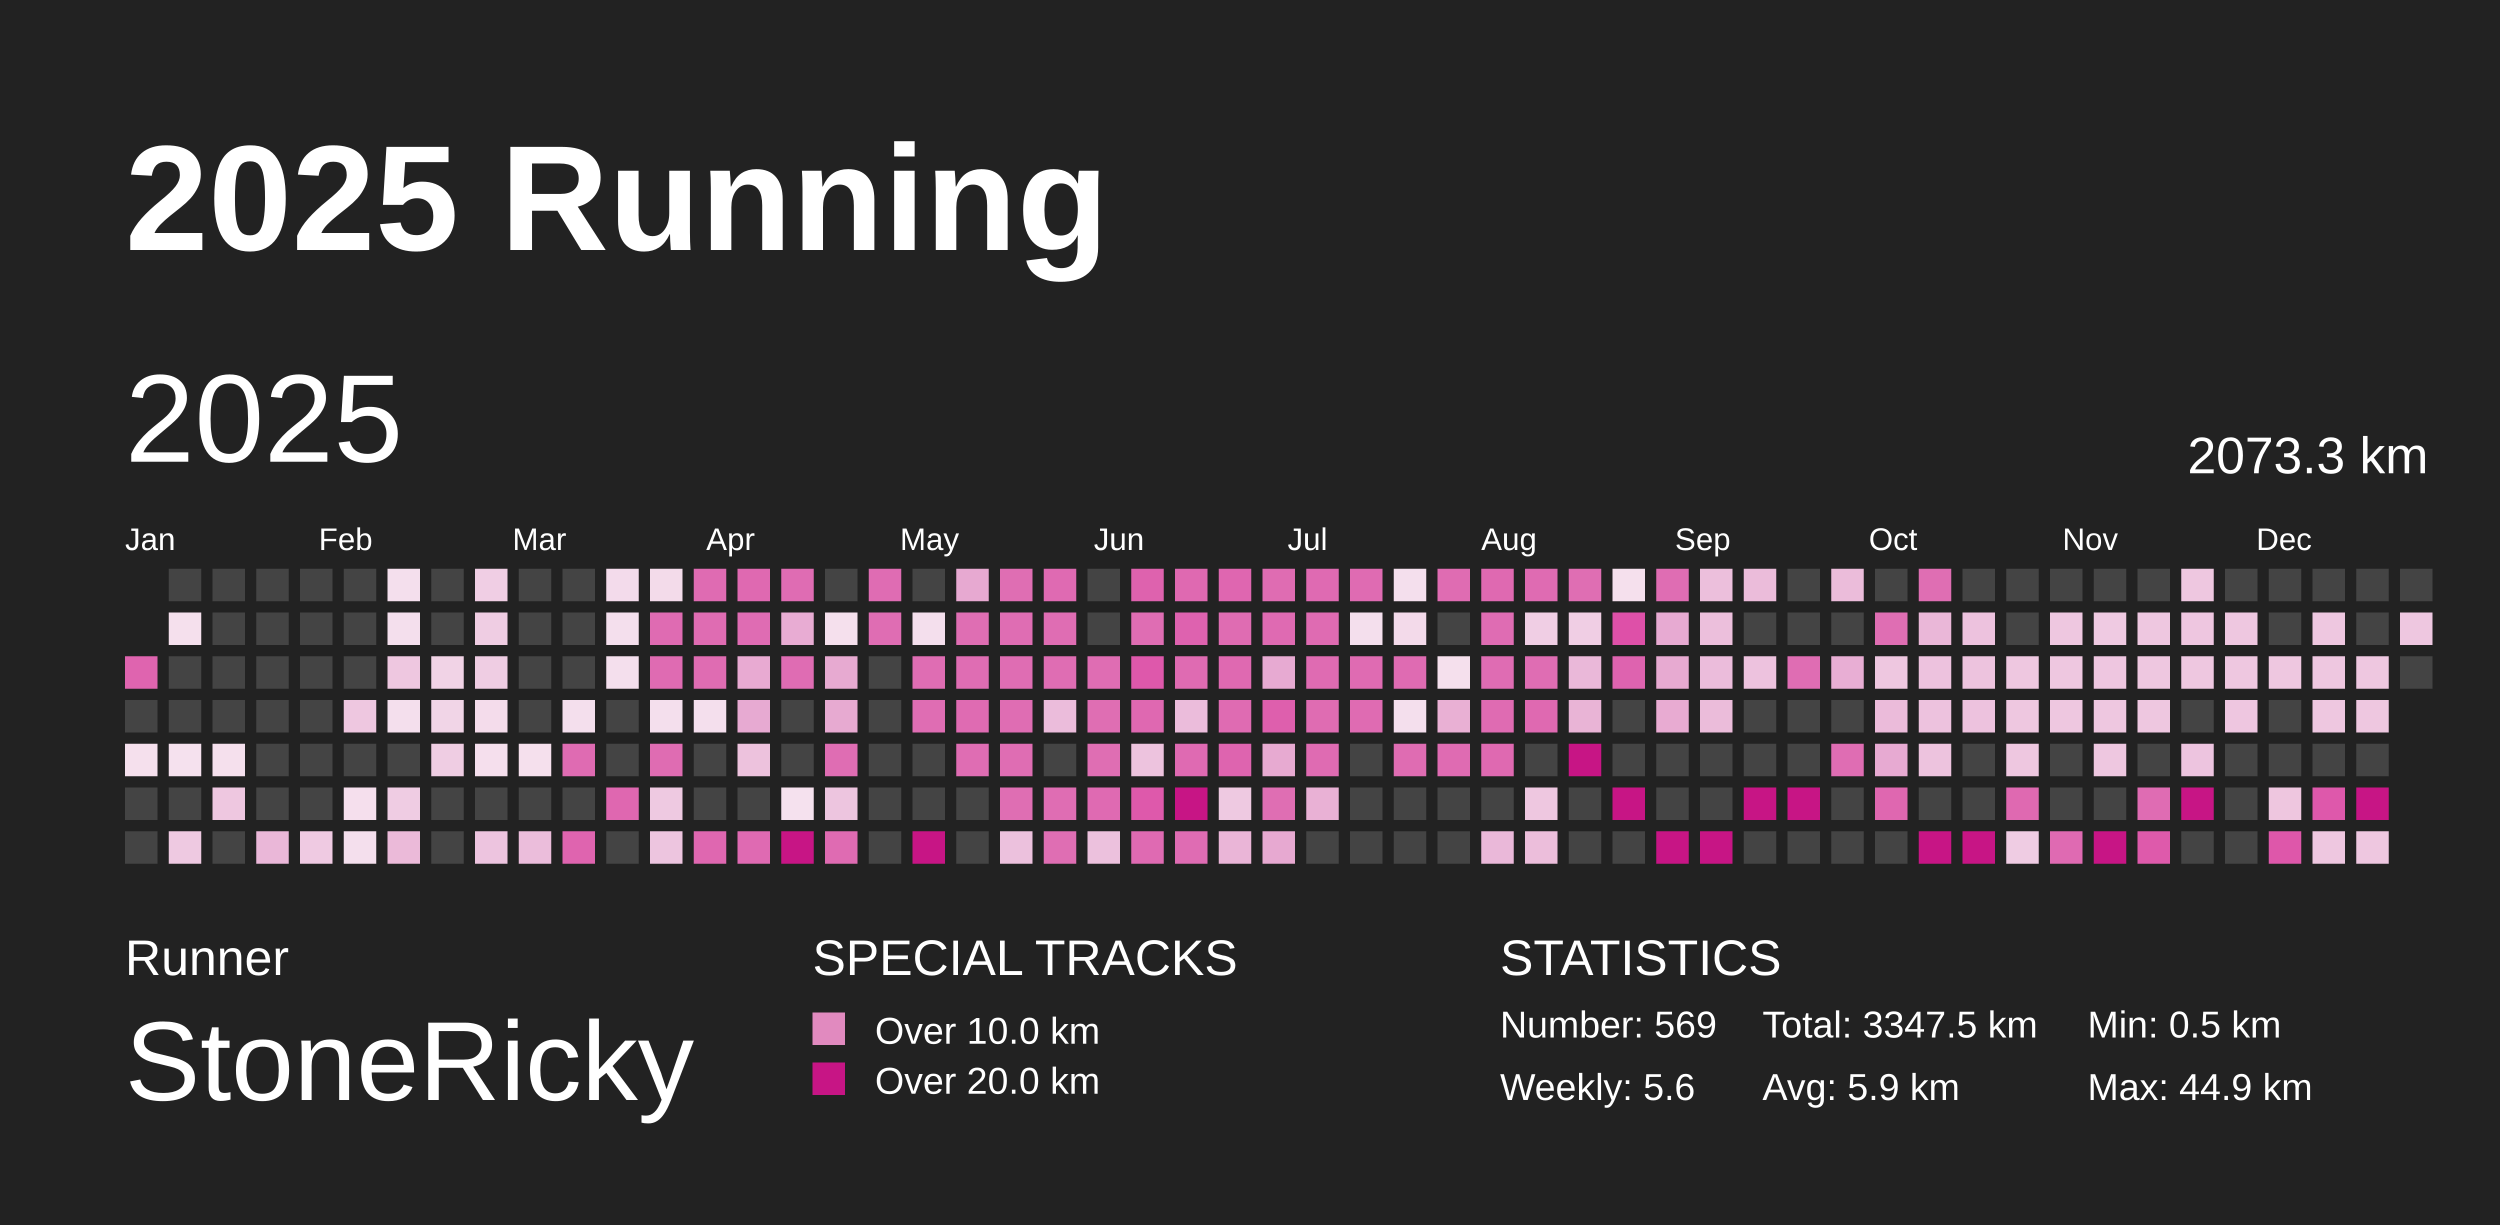
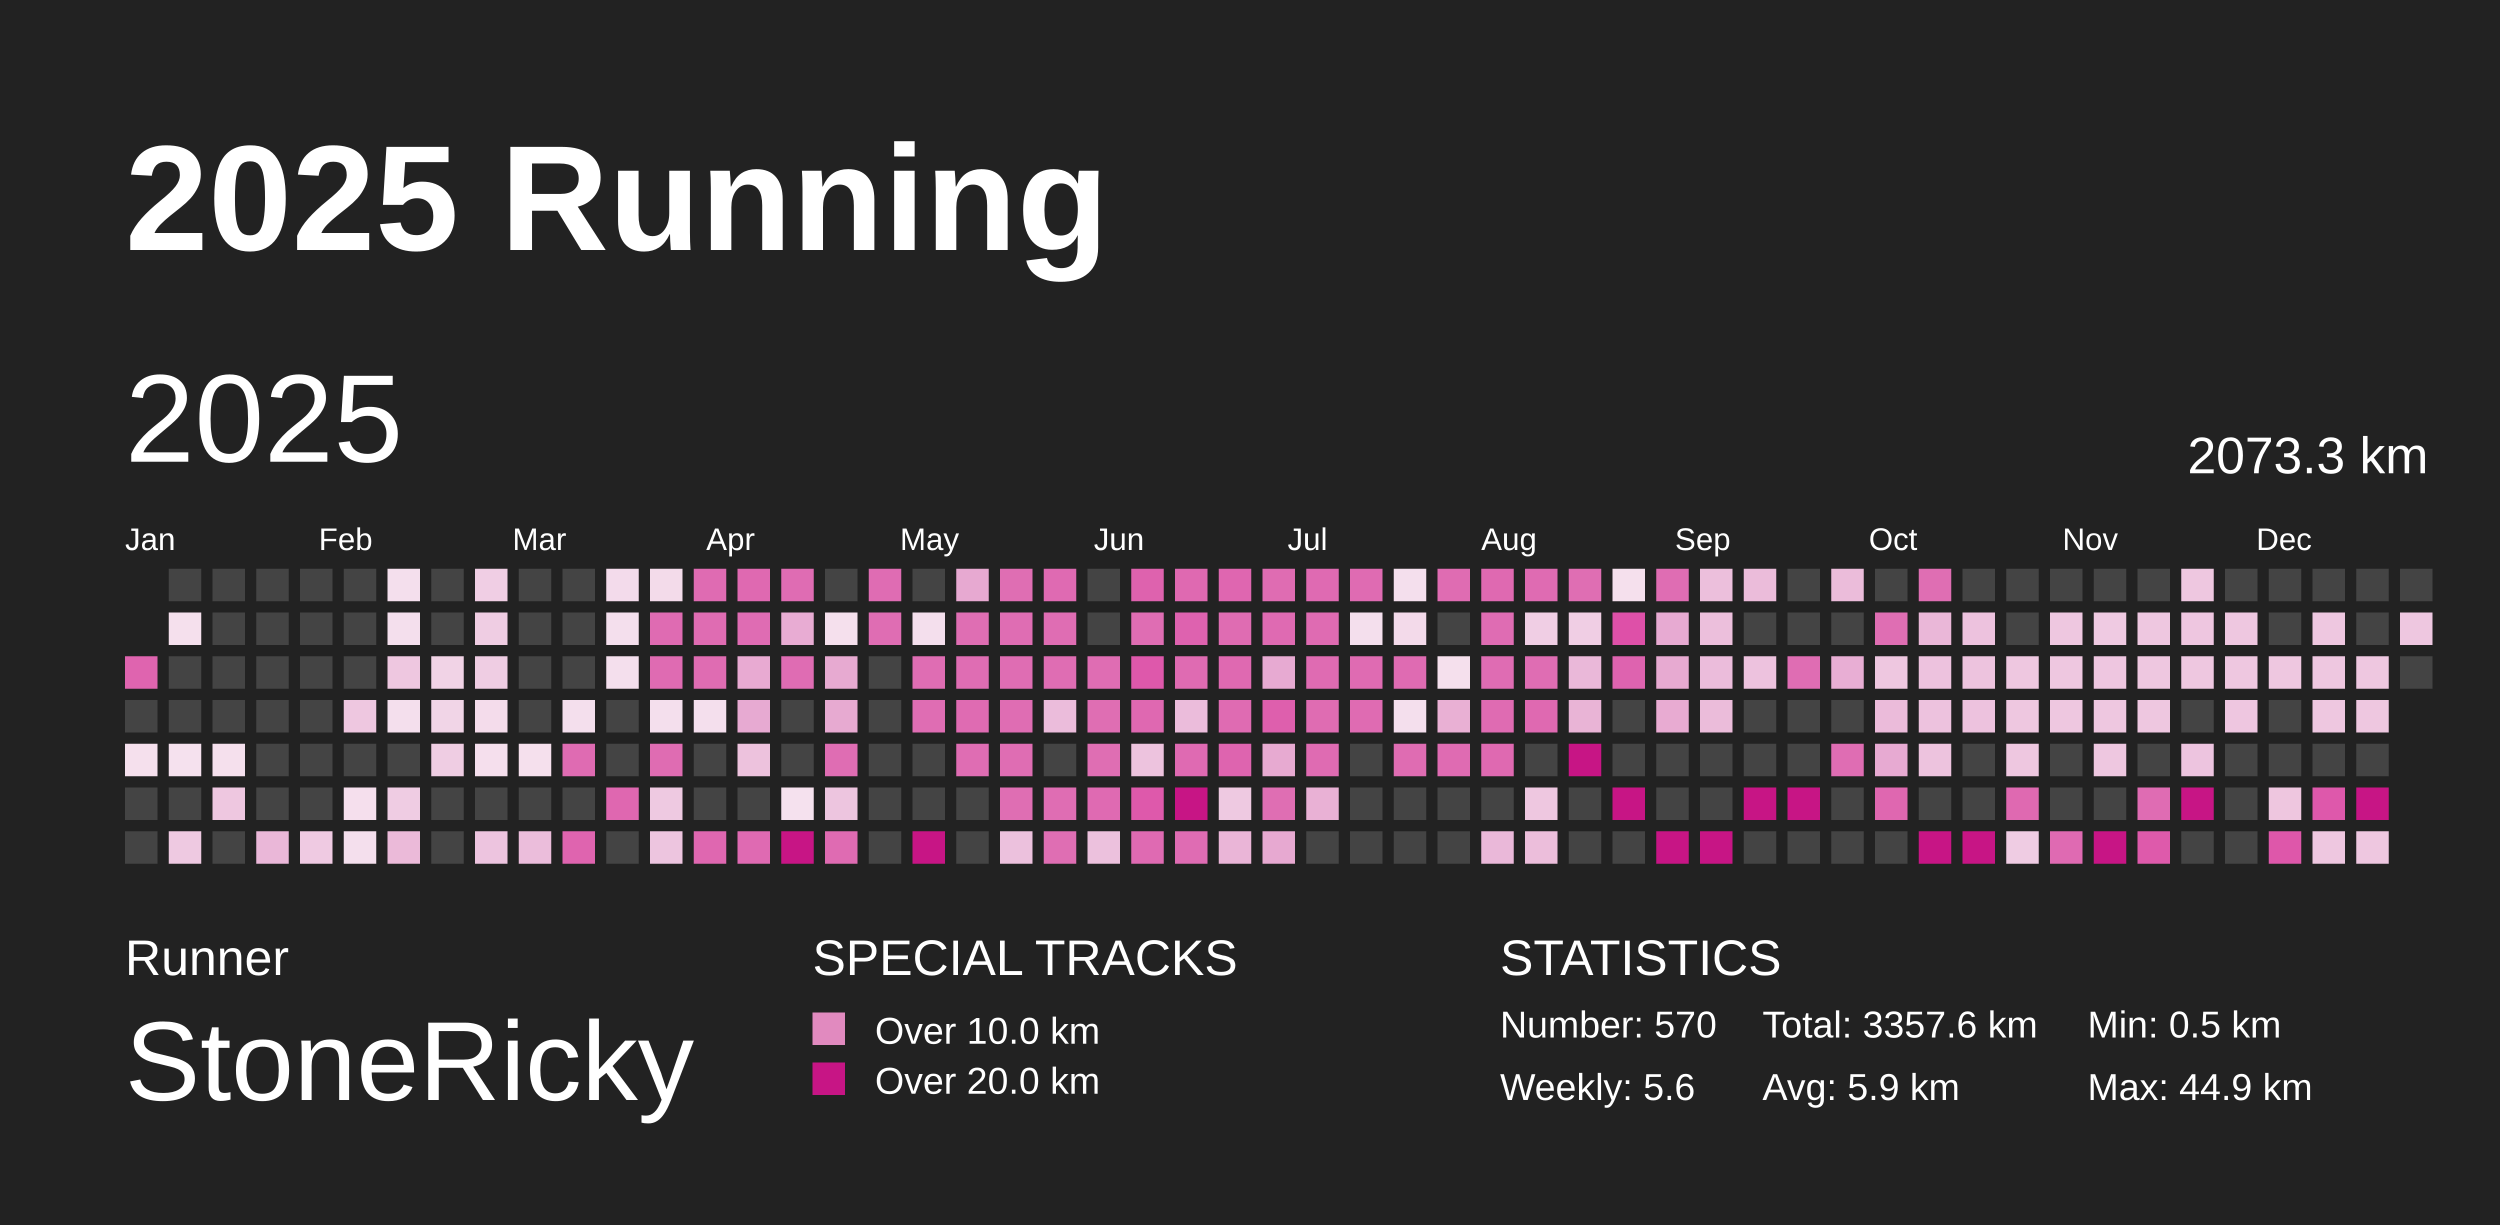
<svg xmlns="http://www.w3.org/2000/svg" baseProfile="full" height="98mm" version="1.1" viewBox="0,0,200,98" width="200mm">
  <defs />
  <rect fill="#222222" height="98" width="200" x="0" y="0" />
  <text fill="#FFFFFF" style="font-size:12px; font-family:Arial; font-weight:bold;" x="10" y="20">2025 Running</text>
  <text fill="#FFFFFF" style="font-size:4px; font-family:Arial" x="10" y="78">Runner</text>
  <text fill="#FFFFFF" style="font-size:9px; font-family:Arial" x="10" y="88">StoneRicky</text>
  <text fill="#FFFFFF" style="font-size:4px; font-family:Arial" x="65" y="78">SPECIAL TRACKS</text>
  <rect fill="#E18ABF" height="2.6" width="2.6" x="65" y="81" />
  <text fill="#FFFFFF" style="font-size:3px; font-family:Arial" x="70" y="83.5">Over 10.0 km</text>
  <rect fill="#C71585" height="2.6" width="2.6" x="65" y="85" />
  <text fill="#FFFFFF" style="font-size:3px; font-family:Arial" x="70" y="87.5">Over 20.0 km</text>
  <text fill="#FFFFFF" style="font-size:4px; font-family:Arial" x="120" y="78">STATISTICS</text>
-   <text fill="#FFFFFF" style="font-size:3px; font-family:Arial" x="120" y="83">Number: 569</text>
+   <text fill="#FFFFFF" style="font-size:3px; font-family:Arial" x="120" y="83">Number: 570</text>
  <text fill="#FFFFFF" style="font-size:3px; font-family:Arial" x="120" y="88">Weekly: 5.6</text>
-   <text fill="#FFFFFF" style="font-size:3px; font-family:Arial" x="141" y="83">Total: 3347.5 km</text>
+   <text fill="#FFFFFF" style="font-size:3px; font-family:Arial" x="141" y="83">Total: 3357.6 km</text>
  <text fill="#FFFFFF" style="font-size:3px; font-family:Arial" x="141" y="88">Avg: 5.9 km</text>
  <text fill="#FFFFFF" style="font-size:3px; font-family:Arial" x="167" y="83">Min: 0.5 km</text>
  <text fill="#FFFFFF" style="font-size:3px; font-family:Arial" x="167" y="88">Max: 44.9 km</text>
  <text dominant-baseline="hanging" fill="#FFFFFF" style="font-size:10.0px; font-family:Arial;" x="10" y="30">2025</text>
  <text dominant-baseline="hanging" fill="#FFFFFF" style="font-size:4.125px; font-family:Arial;" x="175" y="35">2073.3 km</text>
  <text fill="#FFFFFF" style="font-size:2.5px; font-family:Arial" x="10.0" y="44">Jan</text>
  <text fill="#FFFFFF" style="font-size:2.5px; font-family:Arial" x="25.5" y="44">Feb</text>
  <text fill="#FFFFFF" style="font-size:2.5px; font-family:Arial" x="41.0" y="44">Mar</text>
  <text fill="#FFFFFF" style="font-size:2.5px; font-family:Arial" x="56.5" y="44">Apr</text>
  <text fill="#FFFFFF" style="font-size:2.5px; font-family:Arial" x="72.0" y="44">May</text>
  <text fill="#FFFFFF" style="font-size:2.5px; font-family:Arial" x="87.5" y="44">Jun</text>
  <text fill="#FFFFFF" style="font-size:2.5px; font-family:Arial" x="103.0" y="44">Jul</text>
  <text fill="#FFFFFF" style="font-size:2.5px; font-family:Arial" x="118.5" y="44">Aug</text>
  <text fill="#FFFFFF" style="font-size:2.5px; font-family:Arial" x="134.0" y="44">Sep</text>
  <text fill="#FFFFFF" style="font-size:2.5px; font-family:Arial" x="149.5" y="44">Oct</text>
  <text fill="#FFFFFF" style="font-size:2.5px; font-family:Arial" x="165.0" y="44">Nov</text>
  <text fill="#FFFFFF" style="font-size:2.5px; font-family:Arial" x="180.5" y="44">Dec</text>
  <rect fill="#df64af" height="2.6" width="2.6" x="10.0" y="52.5" />
  <rect fill="#444444" height="2.6" width="2.6" x="10.0" y="56.0" />
  <rect fill="#f5e0ed" height="2.6" width="2.6" x="10.0" y="59.5" />
  <rect fill="#444444" height="2.6" width="2.6" x="10.0" y="63.0" />
  <rect fill="#444444" height="2.6" width="2.6" x="10.0" y="66.5" />
  <rect fill="#444444" height="2.6" width="2.6" x="13.5" y="45.5" />
  <rect fill="#f5e0ed" height="2.6" width="2.6" x="13.5" y="49.0" />
  <rect fill="#444444" height="2.6" width="2.6" x="13.5" y="52.5" />
  <rect fill="#444444" height="2.6" width="2.6" x="13.5" y="56.0" />
  <rect fill="#f5e1ee" height="2.6" width="2.6" x="13.5" y="59.5" />
  <rect fill="#444444" height="2.6" width="2.6" x="13.5" y="63.0" />
  <rect fill="#eec9e1" height="2.6" width="2.6" x="13.5" y="66.5" />
  <rect fill="#444444" height="2.6" width="2.6" x="17.0" y="45.5" />
  <rect fill="#444444" height="2.6" width="2.6" x="17.0" y="49.0" />
  <rect fill="#444444" height="2.6" width="2.6" x="17.0" y="52.5" />
  <rect fill="#444444" height="2.6" width="2.6" x="17.0" y="56.0" />
  <rect fill="#f5e0ed" height="2.6" width="2.6" x="17.0" y="59.5" />
  <rect fill="#eec7e0" height="2.6" width="2.6" x="17.0" y="63.0" />
  <rect fill="#444444" height="2.6" width="2.6" x="17.0" y="66.5" />
  <rect fill="#444444" height="2.6" width="2.6" x="20.5" y="45.5" />
  <rect fill="#444444" height="2.6" width="2.6" x="20.5" y="49.0" />
  <rect fill="#444444" height="2.6" width="2.6" x="20.5" y="52.5" />
  <rect fill="#444444" height="2.6" width="2.6" x="20.5" y="56.0" />
  <rect fill="#444444" height="2.6" width="2.6" x="20.5" y="59.5" />
  <rect fill="#444444" height="2.6" width="2.6" x="20.5" y="63.0" />
  <rect fill="#eab7d8" height="2.6" width="2.6" x="20.5" y="66.5" />
  <rect fill="#444444" height="2.6" width="2.6" x="24.0" y="45.5" />
  <rect fill="#444444" height="2.6" width="2.6" x="24.0" y="49.0" />
  <rect fill="#444444" height="2.6" width="2.6" x="24.0" y="52.5" />
  <rect fill="#444444" height="2.6" width="2.6" x="24.0" y="56.0" />
  <rect fill="#444444" height="2.6" width="2.6" x="24.0" y="59.5" />
  <rect fill="#444444" height="2.6" width="2.6" x="24.0" y="63.0" />
  <rect fill="#efcae2" height="2.6" width="2.6" x="24.0" y="66.5" />
  <rect fill="#444444" height="2.6" width="2.6" x="27.5" y="45.5" />
  <rect fill="#444444" height="2.6" width="2.6" x="27.5" y="49.0" />
  <rect fill="#444444" height="2.6" width="2.6" x="27.5" y="52.5" />
  <rect fill="#eec7e0" height="2.6" width="2.6" x="27.5" y="56.0" />
  <rect fill="#444444" height="2.6" width="2.6" x="27.5" y="59.5" />
  <rect fill="#f5dfed" height="2.6" width="2.6" x="27.5" y="63.0" />
  <rect fill="#f4dfed" height="2.6" width="2.6" x="27.5" y="66.5" />
  <rect fill="#f4dfed" height="2.6" width="2.6" x="31.0" y="45.5" />
  <rect fill="#f4dfed" height="2.6" width="2.6" x="31.0" y="49.0" />
  <rect fill="#eec7e0" height="2.6" width="2.6" x="31.0" y="52.5" />
  <rect fill="#f4dfed" height="2.6" width="2.6" x="31.0" y="56.0" />
  <rect fill="#444444" height="2.6" width="2.6" x="31.0" y="59.5" />
  <rect fill="#efcce3" height="2.6" width="2.6" x="31.0" y="63.0" />
  <rect fill="#ebbad9" height="2.6" width="2.6" x="31.0" y="66.5" />
  <rect fill="#444444" height="2.6" width="2.6" x="34.5" y="45.5" />
  <rect fill="#444444" height="2.6" width="2.6" x="34.5" y="49.0" />
  <rect fill="#f1d3e6" height="2.6" width="2.6" x="34.5" y="52.5" />
  <rect fill="#f1d5e7" height="2.6" width="2.6" x="34.5" y="56.0" />
  <rect fill="#efcde3" height="2.6" width="2.6" x="34.5" y="59.5" />
  <rect fill="#444444" height="2.6" width="2.6" x="34.5" y="63.0" />
  <rect fill="#444444" height="2.6" width="2.6" x="34.5" y="66.5" />
  <rect fill="#f0cee4" height="2.6" width="2.6" x="38.0" y="45.5" />
  <rect fill="#efcde3" height="2.6" width="2.6" x="38.0" y="49.0" />
  <rect fill="#efcde3" height="2.6" width="2.6" x="38.0" y="52.5" />
  <rect fill="#f4dceb" height="2.6" width="2.6" x="38.0" y="56.0" />
  <rect fill="#f5dfed" height="2.6" width="2.6" x="38.0" y="59.5" />
  <rect fill="#444444" height="2.6" width="2.6" x="38.0" y="63.0" />
  <rect fill="#edc4df" height="2.6" width="2.6" x="38.0" y="66.5" />
  <rect fill="#444444" height="2.6" width="2.6" x="41.5" y="45.5" />
  <rect fill="#444444" height="2.6" width="2.6" x="41.5" y="49.0" />
  <rect fill="#444444" height="2.6" width="2.6" x="41.5" y="52.5" />
  <rect fill="#444444" height="2.6" width="2.6" x="41.5" y="56.0" />
  <rect fill="#f5e0ed" height="2.6" width="2.6" x="41.5" y="59.5" />
  <rect fill="#444444" height="2.6" width="2.6" x="41.5" y="63.0" />
  <rect fill="#ebbddb" height="2.6" width="2.6" x="41.5" y="66.5" />
  <rect fill="#444444" height="2.6" width="2.6" x="45.0" y="45.5" />
  <rect fill="#444444" height="2.6" width="2.6" x="45.0" y="49.0" />
  <rect fill="#444444" height="2.6" width="2.6" x="45.0" y="52.5" />
  <rect fill="#f4dfed" height="2.6" width="2.6" x="45.0" y="56.0" />
  <rect fill="#df6bb2" height="2.6" width="2.6" x="45.0" y="59.5" />
  <rect fill="#444444" height="2.6" width="2.6" x="45.0" y="63.0" />
  <rect fill="#df64af" height="2.6" width="2.6" x="45.0" y="66.5" />
  <rect fill="#f3dbeb" height="2.6" width="2.6" x="48.5" y="45.5" />
  <rect fill="#f4dfed" height="2.6" width="2.6" x="48.5" y="49.0" />
  <rect fill="#f4dfed" height="2.6" width="2.6" x="48.5" y="52.5" />
  <rect fill="#444444" height="2.6" width="2.6" x="48.5" y="56.0" />
  <rect fill="#444444" height="2.6" width="2.6" x="48.5" y="59.5" />
  <rect fill="#df67b0" height="2.6" width="2.6" x="48.5" y="63.0" />
  <rect fill="#444444" height="2.6" width="2.6" x="48.5" y="66.5" />
  <rect fill="#f3dbea" height="2.6" width="2.6" x="52.0" y="45.5" />
  <rect fill="#df6bb2" height="2.6" width="2.6" x="52.0" y="49.0" />
  <rect fill="#df6bb2" height="2.6" width="2.6" x="52.0" y="52.5" />
  <rect fill="#f4dfed" height="2.6" width="2.6" x="52.0" y="56.0" />
  <rect fill="#df6cb2" height="2.6" width="2.6" x="52.0" y="59.5" />
  <rect fill="#eec9e1" height="2.6" width="2.6" x="52.0" y="63.0" />
  <rect fill="#edc5df" height="2.6" width="2.6" x="52.0" y="66.5" />
  <rect fill="#df6bb2" height="2.6" width="2.6" x="55.5" y="45.5" />
  <rect fill="#df6cb2" height="2.6" width="2.6" x="55.5" y="49.0" />
  <rect fill="#df6cb2" height="2.6" width="2.6" x="55.5" y="52.5" />
  <rect fill="#f4dfed" height="2.6" width="2.6" x="55.5" y="56.0" />
  <rect fill="#444444" height="2.6" width="2.6" x="55.5" y="59.5" />
  <rect fill="#444444" height="2.6" width="2.6" x="55.5" y="63.0" />
  <rect fill="#df67b0" height="2.6" width="2.6" x="55.5" y="66.5" />
  <rect fill="#df69b1" height="2.6" width="2.6" x="59.0" y="45.5" />
  <rect fill="#df6cb3" height="2.6" width="2.6" x="59.0" y="49.0" />
  <rect fill="#e8aad2" height="2.6" width="2.6" x="59.0" y="52.5" />
  <rect fill="#e7aad2" height="2.6" width="2.6" x="59.0" y="56.0" />
  <rect fill="#edc2dd" height="2.6" width="2.6" x="59.0" y="59.5" />
  <rect fill="#444444" height="2.6" width="2.6" x="59.0" y="63.0" />
  <rect fill="#df6ab2" height="2.6" width="2.6" x="59.0" y="66.5" />
  <rect fill="#df6cb3" height="2.6" width="2.6" x="62.5" y="45.5" />
  <rect fill="#e8acd3" height="2.6" width="2.6" x="62.5" y="49.0" />
  <rect fill="#df6cb3" height="2.6" width="2.6" x="62.5" y="52.5" />
  <rect fill="#444444" height="2.6" width="2.6" x="62.5" y="56.0" />
  <rect fill="#444444" height="2.6" width="2.6" x="62.5" y="59.5" />
  <rect fill="#f5e1ee" height="2.6" width="2.6" x="62.5" y="63.0" />
  <rect fill="#C71585" height="2.6" width="2.6" x="62.5" y="66.5" />
  <rect fill="#444444" height="2.6" width="2.6" x="66.0" y="45.5" />
  <rect fill="#f5e0ed" height="2.6" width="2.6" x="66.0" y="49.0" />
  <rect fill="#e7aad1" height="2.6" width="2.6" x="66.0" y="52.5" />
  <rect fill="#e7aad1" height="2.6" width="2.6" x="66.0" y="56.0" />
  <rect fill="#df6db3" height="2.6" width="2.6" x="66.0" y="59.5" />
  <rect fill="#edc5df" height="2.6" width="2.6" x="66.0" y="63.0" />
  <rect fill="#df6bb2" height="2.6" width="2.6" x="66.0" y="66.5" />
  <rect fill="#df6cb3" height="2.6" width="2.6" x="69.5" y="45.5" />
  <rect fill="#df6db3" height="2.6" width="2.6" x="69.5" y="49.0" />
  <rect fill="#444444" height="2.6" width="2.6" x="69.5" y="52.5" />
  <rect fill="#444444" height="2.6" width="2.6" x="69.5" y="56.0" />
  <rect fill="#444444" height="2.6" width="2.6" x="69.5" y="59.5" />
  <rect fill="#444444" height="2.6" width="2.6" x="69.5" y="63.0" />
  <rect fill="#444444" height="2.6" width="2.6" x="69.5" y="66.5" />
  <rect fill="#444444" height="2.6" width="2.6" x="73.0" y="45.5" />
  <rect fill="#f4dfed" height="2.6" width="2.6" x="73.0" y="49.0" />
  <rect fill="#df6db3" height="2.6" width="2.6" x="73.0" y="52.5" />
  <rect fill="#df6db3" height="2.6" width="2.6" x="73.0" y="56.0" />
  <rect fill="#444444" height="2.6" width="2.6" x="73.0" y="59.5" />
  <rect fill="#444444" height="2.6" width="2.6" x="73.0" y="63.0" />
  <rect fill="#C71585" height="2.6" width="2.6" x="73.0" y="66.5" />
  <rect fill="#e7a9d1" height="2.6" width="2.6" x="76.5" y="45.5" />
  <rect fill="#df6eb3" height="2.6" width="2.6" x="76.5" y="49.0" />
  <rect fill="#df6db3" height="2.6" width="2.6" x="76.5" y="52.5" />
  <rect fill="#df6bb2" height="2.6" width="2.6" x="76.5" y="56.0" />
  <rect fill="#df6db3" height="2.6" width="2.6" x="76.5" y="59.5" />
  <rect fill="#444444" height="2.6" width="2.6" x="76.5" y="63.0" />
  <rect fill="#444444" height="2.6" width="2.6" x="76.5" y="66.5" />
  <rect fill="#df6eb3" height="2.6" width="2.6" x="80.0" y="45.5" />
  <rect fill="#df6db3" height="2.6" width="2.6" x="80.0" y="49.0" />
  <rect fill="#df6db3" height="2.6" width="2.6" x="80.0" y="52.5" />
  <rect fill="#df6db3" height="2.6" width="2.6" x="80.0" y="56.0" />
  <rect fill="#df6db3" height="2.6" width="2.6" x="80.0" y="59.5" />
  <rect fill="#df6eb3" height="2.6" width="2.6" x="80.0" y="63.0" />
  <rect fill="#ecc1dd" height="2.6" width="2.6" x="80.0" y="66.5" />
  <rect fill="#df6ab2" height="2.6" width="2.6" x="83.5" y="45.5" />
  <rect fill="#df6db3" height="2.6" width="2.6" x="83.5" y="49.0" />
  <rect fill="#df6db3" height="2.6" width="2.6" x="83.5" y="52.5" />
  <rect fill="#ebbcdb" height="2.6" width="2.6" x="83.5" y="56.0" />
  <rect fill="#444444" height="2.6" width="2.6" x="83.5" y="59.5" />
  <rect fill="#df6db3" height="2.6" width="2.6" x="83.5" y="63.0" />
  <rect fill="#df6eb3" height="2.6" width="2.6" x="83.5" y="66.5" />
  <rect fill="#444444" height="2.6" width="2.6" x="87.0" y="45.5" />
  <rect fill="#444444" height="2.6" width="2.6" x="87.0" y="49.0" />
  <rect fill="#df6db3" height="2.6" width="2.6" x="87.0" y="52.5" />
  <rect fill="#df6eb3" height="2.6" width="2.6" x="87.0" y="56.0" />
  <rect fill="#df6eb3" height="2.6" width="2.6" x="87.0" y="59.5" />
  <rect fill="#df6ab2" height="2.6" width="2.6" x="87.0" y="63.0" />
  <rect fill="#ecc1dd" height="2.6" width="2.6" x="87.0" y="66.5" />
  <rect fill="#de62ae" height="2.6" width="2.6" x="90.5" y="45.5" />
  <rect fill="#df6db3" height="2.6" width="2.6" x="90.5" y="49.0" />
  <rect fill="#de58ab" height="2.6" width="2.6" x="90.5" y="52.5" />
  <rect fill="#df68b1" height="2.6" width="2.6" x="90.5" y="56.0" />
  <rect fill="#edc3de" height="2.6" width="2.6" x="90.5" y="59.5" />
  <rect fill="#de59ab" height="2.6" width="2.6" x="90.5" y="63.0" />
  <rect fill="#df6ab2" height="2.6" width="2.6" x="90.5" y="66.5" />
  <rect fill="#df69b1" height="2.6" width="2.6" x="94.0" y="45.5" />
  <rect fill="#de62af" height="2.6" width="2.6" x="94.0" y="49.0" />
  <rect fill="#df6bb2" height="2.6" width="2.6" x="94.0" y="52.5" />
  <rect fill="#ebbcdb" height="2.6" width="2.6" x="94.0" y="56.0" />
  <rect fill="#df6ab2" height="2.6" width="2.6" x="94.0" y="59.5" />
  <rect fill="#C71585" height="2.6" width="2.6" x="94.0" y="63.0" />
  <rect fill="#df6cb3" height="2.6" width="2.6" x="94.0" y="66.5" />
  <rect fill="#df66b0" height="2.6" width="2.6" x="97.5" y="45.5" />
  <rect fill="#df6cb2" height="2.6" width="2.6" x="97.5" y="49.0" />
  <rect fill="#df69b1" height="2.6" width="2.6" x="97.5" y="52.5" />
  <rect fill="#df6bb2" height="2.6" width="2.6" x="97.5" y="56.0" />
  <rect fill="#de64af" height="2.6" width="2.6" x="97.5" y="59.5" />
  <rect fill="#eec9e1" height="2.6" width="2.6" x="97.5" y="63.0" />
  <rect fill="#eab5d7" height="2.6" width="2.6" x="97.5" y="66.5" />
  <rect fill="#df6cb2" height="2.6" width="2.6" x="101.0" y="45.5" />
  <rect fill="#df6ab2" height="2.6" width="2.6" x="101.0" y="49.0" />
  <rect fill="#e7aad2" height="2.6" width="2.6" x="101.0" y="52.5" />
  <rect fill="#de5fad" height="2.6" width="2.6" x="101.0" y="56.0" />
  <rect fill="#e7aad1" height="2.6" width="2.6" x="101.0" y="59.5" />
  <rect fill="#df6eb3" height="2.6" width="2.6" x="101.0" y="63.0" />
  <rect fill="#e7a9d1" height="2.6" width="2.6" x="101.0" y="66.5" />
  <rect fill="#df6ab2" height="2.6" width="2.6" x="104.5" y="45.5" />
  <rect fill="#df6bb2" height="2.6" width="2.6" x="104.5" y="49.0" />
  <rect fill="#df6bb2" height="2.6" width="2.6" x="104.5" y="52.5" />
  <rect fill="#df6cb2" height="2.6" width="2.6" x="104.5" y="56.0" />
  <rect fill="#df6bb2" height="2.6" width="2.6" x="104.5" y="59.5" />
  <rect fill="#e9b1d5" height="2.6" width="2.6" x="104.5" y="63.0" />
  <rect fill="#444444" height="2.6" width="2.6" x="104.5" y="66.5" />
  <rect fill="#df6bb2" height="2.6" width="2.6" x="108.0" y="45.5" />
  <rect fill="#f4dfed" height="2.6" width="2.6" x="108.0" y="49.0" />
  <rect fill="#df6bb2" height="2.6" width="2.6" x="108.0" y="52.5" />
  <rect fill="#df6bb2" height="2.6" width="2.6" x="108.0" y="56.0" />
  <rect fill="#444444" height="2.6" width="2.6" x="108.0" y="59.5" />
  <rect fill="#444444" height="2.6" width="2.6" x="108.0" y="63.0" />
  <rect fill="#444444" height="2.6" width="2.6" x="108.0" y="66.5" />
  <rect fill="#f4dfed" height="2.6" width="2.6" x="111.5" y="45.5" />
  <rect fill="#f3daea" height="2.6" width="2.6" x="111.5" y="49.0" />
  <rect fill="#df6bb2" height="2.6" width="2.6" x="111.5" y="52.5" />
  <rect fill="#f4dfed" height="2.6" width="2.6" x="111.5" y="56.0" />
  <rect fill="#df6cb2" height="2.6" width="2.6" x="111.5" y="59.5" />
  <rect fill="#444444" height="2.6" width="2.6" x="111.5" y="63.0" />
  <rect fill="#444444" height="2.6" width="2.6" x="111.5" y="66.5" />
  <rect fill="#df6cb2" height="2.6" width="2.6" x="115.0" y="45.5" />
  <rect fill="#444444" height="2.6" width="2.6" x="115.0" y="49.0" />
  <rect fill="#f5e0ed" height="2.6" width="2.6" x="115.0" y="52.5" />
  <rect fill="#e9b0d4" height="2.6" width="2.6" x="115.0" y="56.0" />
  <rect fill="#df6bb2" height="2.6" width="2.6" x="115.0" y="59.5" />
  <rect fill="#444444" height="2.6" width="2.6" x="115.0" y="63.0" />
  <rect fill="#444444" height="2.6" width="2.6" x="115.0" y="66.5" />
  <rect fill="#df69b1" height="2.6" width="2.6" x="118.5" y="45.5" />
  <rect fill="#df6cb3" height="2.6" width="2.6" x="118.5" y="49.0" />
  <rect fill="#df6cb3" height="2.6" width="2.6" x="118.5" y="52.5" />
  <rect fill="#df6bb2" height="2.6" width="2.6" x="118.5" y="56.0" />
  <rect fill="#df69b1" height="2.6" width="2.6" x="118.5" y="59.5" />
  <rect fill="#444444" height="2.6" width="2.6" x="118.5" y="63.0" />
  <rect fill="#eab8d9" height="2.6" width="2.6" x="118.5" y="66.5" />
  <rect fill="#df6bb2" height="2.6" width="2.6" x="122.0" y="45.5" />
  <rect fill="#f0cee4" height="2.6" width="2.6" x="122.0" y="49.0" />
  <rect fill="#df6db3" height="2.6" width="2.6" x="122.0" y="52.5" />
  <rect fill="#df69b1" height="2.6" width="2.6" x="122.0" y="56.0" />
  <rect fill="#444444" height="2.6" width="2.6" x="122.0" y="59.5" />
  <rect fill="#eec7e0" height="2.6" width="2.6" x="122.0" y="63.0" />
  <rect fill="#ecbedb" height="2.6" width="2.6" x="122.0" y="66.5" />
  <rect fill="#df6eb3" height="2.6" width="2.6" x="125.5" y="45.5" />
  <rect fill="#f0cee4" height="2.6" width="2.6" x="125.5" y="49.0" />
  <rect fill="#eab8d9" height="2.6" width="2.6" x="125.5" y="52.5" />
  <rect fill="#e9b4d6" height="2.6" width="2.6" x="125.5" y="56.0" />
  <rect fill="#C71585" height="2.6" width="2.6" x="125.5" y="59.5" />
  <rect fill="#444444" height="2.6" width="2.6" x="125.5" y="63.0" />
  <rect fill="#444444" height="2.6" width="2.6" x="125.5" y="66.5" />
  <rect fill="#f5e0ed" height="2.6" width="2.6" x="129.0" y="45.5" />
  <rect fill="#de50a8" height="2.6" width="2.6" x="129.0" y="49.0" />
  <rect fill="#de63af" height="2.6" width="2.6" x="129.0" y="52.5" />
  <rect fill="#444444" height="2.6" width="2.6" x="129.0" y="56.0" />
  <rect fill="#444444" height="2.6" width="2.6" x="129.0" y="59.5" />
  <rect fill="#C71585" height="2.6" width="2.6" x="129.0" y="63.0" />
  <rect fill="#444444" height="2.6" width="2.6" x="129.0" y="66.5" />
  <rect fill="#df6db3" height="2.6" width="2.6" x="132.5" y="45.5" />
  <rect fill="#e7aad2" height="2.6" width="2.6" x="132.5" y="49.0" />
  <rect fill="#e7aad1" height="2.6" width="2.6" x="132.5" y="52.5" />
  <rect fill="#e8abd2" height="2.6" width="2.6" x="132.5" y="56.0" />
  <rect fill="#444444" height="2.6" width="2.6" x="132.5" y="59.5" />
  <rect fill="#444444" height="2.6" width="2.6" x="132.5" y="63.0" />
  <rect fill="#C71585" height="2.6" width="2.6" x="132.5" y="66.5" />
  <rect fill="#ecbfdc" height="2.6" width="2.6" x="136.0" y="45.5" />
  <rect fill="#ecbfdc" height="2.6" width="2.6" x="136.0" y="49.0" />
  <rect fill="#ebbcdb" height="2.6" width="2.6" x="136.0" y="52.5" />
  <rect fill="#ebbcda" height="2.6" width="2.6" x="136.0" y="56.0" />
  <rect fill="#444444" height="2.6" width="2.6" x="136.0" y="59.5" />
  <rect fill="#444444" height="2.6" width="2.6" x="136.0" y="63.0" />
  <rect fill="#C71585" height="2.6" width="2.6" x="136.0" y="66.5" />
  <rect fill="#ebbcda" height="2.6" width="2.6" x="139.5" y="45.5" />
  <rect fill="#444444" height="2.6" width="2.6" x="139.5" y="49.0" />
  <rect fill="#edc2de" height="2.6" width="2.6" x="139.5" y="52.5" />
  <rect fill="#444444" height="2.6" width="2.6" x="139.5" y="56.0" />
  <rect fill="#444444" height="2.6" width="2.6" x="139.5" y="59.5" />
  <rect fill="#C71585" height="2.6" width="2.6" x="139.5" y="63.0" />
  <rect fill="#444444" height="2.6" width="2.6" x="139.5" y="66.5" />
  <rect fill="#444444" height="2.6" width="2.6" x="143.0" y="45.5" />
  <rect fill="#444444" height="2.6" width="2.6" x="143.0" y="49.0" />
  <rect fill="#df6db3" height="2.6" width="2.6" x="143.0" y="52.5" />
  <rect fill="#444444" height="2.6" width="2.6" x="143.0" y="56.0" />
  <rect fill="#444444" height="2.6" width="2.6" x="143.0" y="59.5" />
  <rect fill="#C71585" height="2.6" width="2.6" x="143.0" y="63.0" />
  <rect fill="#444444" height="2.6" width="2.6" x="143.0" y="66.5" />
  <rect fill="#ebbcda" height="2.6" width="2.6" x="146.5" y="45.5" />
  <rect fill="#444444" height="2.6" width="2.6" x="146.5" y="49.0" />
  <rect fill="#e8aed4" height="2.6" width="2.6" x="146.5" y="52.5" />
  <rect fill="#444444" height="2.6" width="2.6" x="146.5" y="56.0" />
  <rect fill="#df6db3" height="2.6" width="2.6" x="146.5" y="59.5" />
  <rect fill="#444444" height="2.6" width="2.6" x="146.5" y="63.0" />
  <rect fill="#444444" height="2.6" width="2.6" x="146.5" y="66.5" />
  <rect fill="#444444" height="2.6" width="2.6" x="150.0" y="45.5" />
  <rect fill="#df6eb3" height="2.6" width="2.6" x="150.0" y="49.0" />
  <rect fill="#eec7e0" height="2.6" width="2.6" x="150.0" y="52.5" />
  <rect fill="#ebbbda" height="2.6" width="2.6" x="150.0" y="56.0" />
  <rect fill="#e7aad2" height="2.6" width="2.6" x="150.0" y="59.5" />
  <rect fill="#df67b0" height="2.6" width="2.6" x="150.0" y="63.0" />
  <rect fill="#444444" height="2.6" width="2.6" x="150.0" y="66.5" />
  <rect fill="#df6eb3" height="2.6" width="2.6" x="153.5" y="45.5" />
  <rect fill="#eab7d8" height="2.6" width="2.6" x="153.5" y="49.0" />
  <rect fill="#edc2de" height="2.6" width="2.6" x="153.5" y="52.5" />
  <rect fill="#edc2de" height="2.6" width="2.6" x="153.5" y="56.0" />
  <rect fill="#edc3de" height="2.6" width="2.6" x="153.5" y="59.5" />
  <rect fill="#444444" height="2.6" width="2.6" x="153.5" y="63.0" />
  <rect fill="#C71585" height="2.6" width="2.6" x="153.5" y="66.5" />
  <rect fill="#444444" height="2.6" width="2.6" x="157.0" y="45.5" />
  <rect fill="#edc2de" height="2.6" width="2.6" x="157.0" y="49.0" />
  <rect fill="#edc3de" height="2.6" width="2.6" x="157.0" y="52.5" />
  <rect fill="#edc2de" height="2.6" width="2.6" x="157.0" y="56.0" />
  <rect fill="#444444" height="2.6" width="2.6" x="157.0" y="59.5" />
  <rect fill="#444444" height="2.6" width="2.6" x="157.0" y="63.0" />
  <rect fill="#C71585" height="2.6" width="2.6" x="157.0" y="66.5" />
  <rect fill="#444444" height="2.6" width="2.6" x="160.5" y="45.5" />
  <rect fill="#444444" height="2.6" width="2.6" x="160.5" y="49.0" />
  <rect fill="#eec7e0" height="2.6" width="2.6" x="160.5" y="52.5" />
  <rect fill="#eec7e0" height="2.6" width="2.6" x="160.5" y="56.0" />
  <rect fill="#eec7e0" height="2.6" width="2.6" x="160.5" y="59.5" />
  <rect fill="#df69b1" height="2.6" width="2.6" x="160.5" y="63.0" />
  <rect fill="#efcce3" height="2.6" width="2.6" x="160.5" y="66.5" />
  <rect fill="#444444" height="2.6" width="2.6" x="164.0" y="45.5" />
  <rect fill="#eec7e0" height="2.6" width="2.6" x="164.0" y="49.0" />
  <rect fill="#eec7e0" height="2.6" width="2.6" x="164.0" y="52.5" />
  <rect fill="#eec7e0" height="2.6" width="2.6" x="164.0" y="56.0" />
  <rect fill="#444444" height="2.6" width="2.6" x="164.0" y="59.5" />
  <rect fill="#444444" height="2.6" width="2.6" x="164.0" y="63.0" />
  <rect fill="#df6ab2" height="2.6" width="2.6" x="164.0" y="66.5" />
  <rect fill="#444444" height="2.6" width="2.6" x="167.5" y="45.5" />
  <rect fill="#efcae2" height="2.6" width="2.6" x="167.5" y="49.0" />
  <rect fill="#eec6e0" height="2.6" width="2.6" x="167.5" y="52.5" />
  <rect fill="#eec7e0" height="2.6" width="2.6" x="167.5" y="56.0" />
  <rect fill="#eec7e0" height="2.6" width="2.6" x="167.5" y="59.5" />
  <rect fill="#444444" height="2.6" width="2.6" x="167.5" y="63.0" />
  <rect fill="#C71585" height="2.6" width="2.6" x="167.5" y="66.5" />
  <rect fill="#444444" height="2.6" width="2.6" x="171.0" y="45.5" />
  <rect fill="#eec7e0" height="2.6" width="2.6" x="171.0" y="49.0" />
  <rect fill="#eec7e0" height="2.6" width="2.6" x="171.0" y="52.5" />
  <rect fill="#eec7e0" height="2.6" width="2.6" x="171.0" y="56.0" />
  <rect fill="#444444" height="2.6" width="2.6" x="171.0" y="59.5" />
  <rect fill="#df6cb3" height="2.6" width="2.6" x="171.0" y="63.0" />
  <rect fill="#de5aab" height="2.6" width="2.6" x="171.0" y="66.5" />
  <rect fill="#eec7e0" height="2.6" width="2.6" x="174.5" y="45.5" />
  <rect fill="#eec6e0" height="2.6" width="2.6" x="174.5" y="49.0" />
  <rect fill="#eec7e0" height="2.6" width="2.6" x="174.5" y="52.5" />
  <rect fill="#444444" height="2.6" width="2.6" x="174.5" y="56.0" />
  <rect fill="#edc4df" height="2.6" width="2.6" x="174.5" y="59.5" />
  <rect fill="#C71585" height="2.6" width="2.6" x="174.5" y="63.0" />
  <rect fill="#444444" height="2.6" width="2.6" x="174.5" y="66.5" />
  <rect fill="#444444" height="2.6" width="2.6" x="178.0" y="45.5" />
  <rect fill="#eec7e0" height="2.6" width="2.6" x="178.0" y="49.0" />
  <rect fill="#eec7e0" height="2.6" width="2.6" x="178.0" y="52.5" />
  <rect fill="#eec6e0" height="2.6" width="2.6" x="178.0" y="56.0" />
  <rect fill="#444444" height="2.6" width="2.6" x="178.0" y="59.5" />
  <rect fill="#444444" height="2.6" width="2.6" x="178.0" y="63.0" />
  <rect fill="#444444" height="2.6" width="2.6" x="178.0" y="66.5" />
  <rect fill="#444444" height="2.6" width="2.6" x="181.5" y="45.5" />
  <rect fill="#444444" height="2.6" width="2.6" x="181.5" y="49.0" />
  <rect fill="#eec7e0" height="2.6" width="2.6" x="181.5" y="52.5" />
  <rect fill="#444444" height="2.6" width="2.6" x="181.5" y="56.0" />
  <rect fill="#444444" height="2.6" width="2.6" x="181.5" y="59.5" />
  <rect fill="#eec6df" height="2.6" width="2.6" x="181.5" y="63.0" />
  <rect fill="#de57aa" height="2.6" width="2.6" x="181.5" y="66.5" />
  <rect fill="#444444" height="2.6" width="2.6" x="185.0" y="45.5" />
  <rect fill="#eec7e0" height="2.6" width="2.6" x="185.0" y="49.0" />
  <rect fill="#eec7e0" height="2.6" width="2.6" x="185.0" y="52.5" />
  <rect fill="#eec7e0" height="2.6" width="2.6" x="185.0" y="56.0" />
  <rect fill="#444444" height="2.6" width="2.6" x="185.0" y="59.5" />
  <rect fill="#de58ab" height="2.6" width="2.6" x="185.0" y="63.0" />
  <rect fill="#eec7e0" height="2.6" width="2.6" x="185.0" y="66.5" />
  <rect fill="#444444" height="2.6" width="2.6" x="188.5" y="45.5" />
  <rect fill="#444444" height="2.6" width="2.6" x="188.5" y="49.0" />
  <rect fill="#eec7e0" height="2.6" width="2.6" x="188.5" y="52.5" />
  <rect fill="#eec7e0" height="2.6" width="2.6" x="188.5" y="56.0" />
  <rect fill="#444444" height="2.6" width="2.6" x="188.5" y="59.5" />
  <rect fill="#C71585" height="2.6" width="2.6" x="188.5" y="63.0" />
  <rect fill="#eec7e0" height="2.6" width="2.6" x="188.5" y="66.5" />
  <rect fill="#444444" height="2.6" width="2.6" x="192.0" y="45.5" />
  <rect fill="#eec7e0" height="2.6" width="2.6" x="192.0" y="49.0" />
  <rect fill="#444444" height="2.6" width="2.6" x="192.0" y="52.5" />
</svg>
